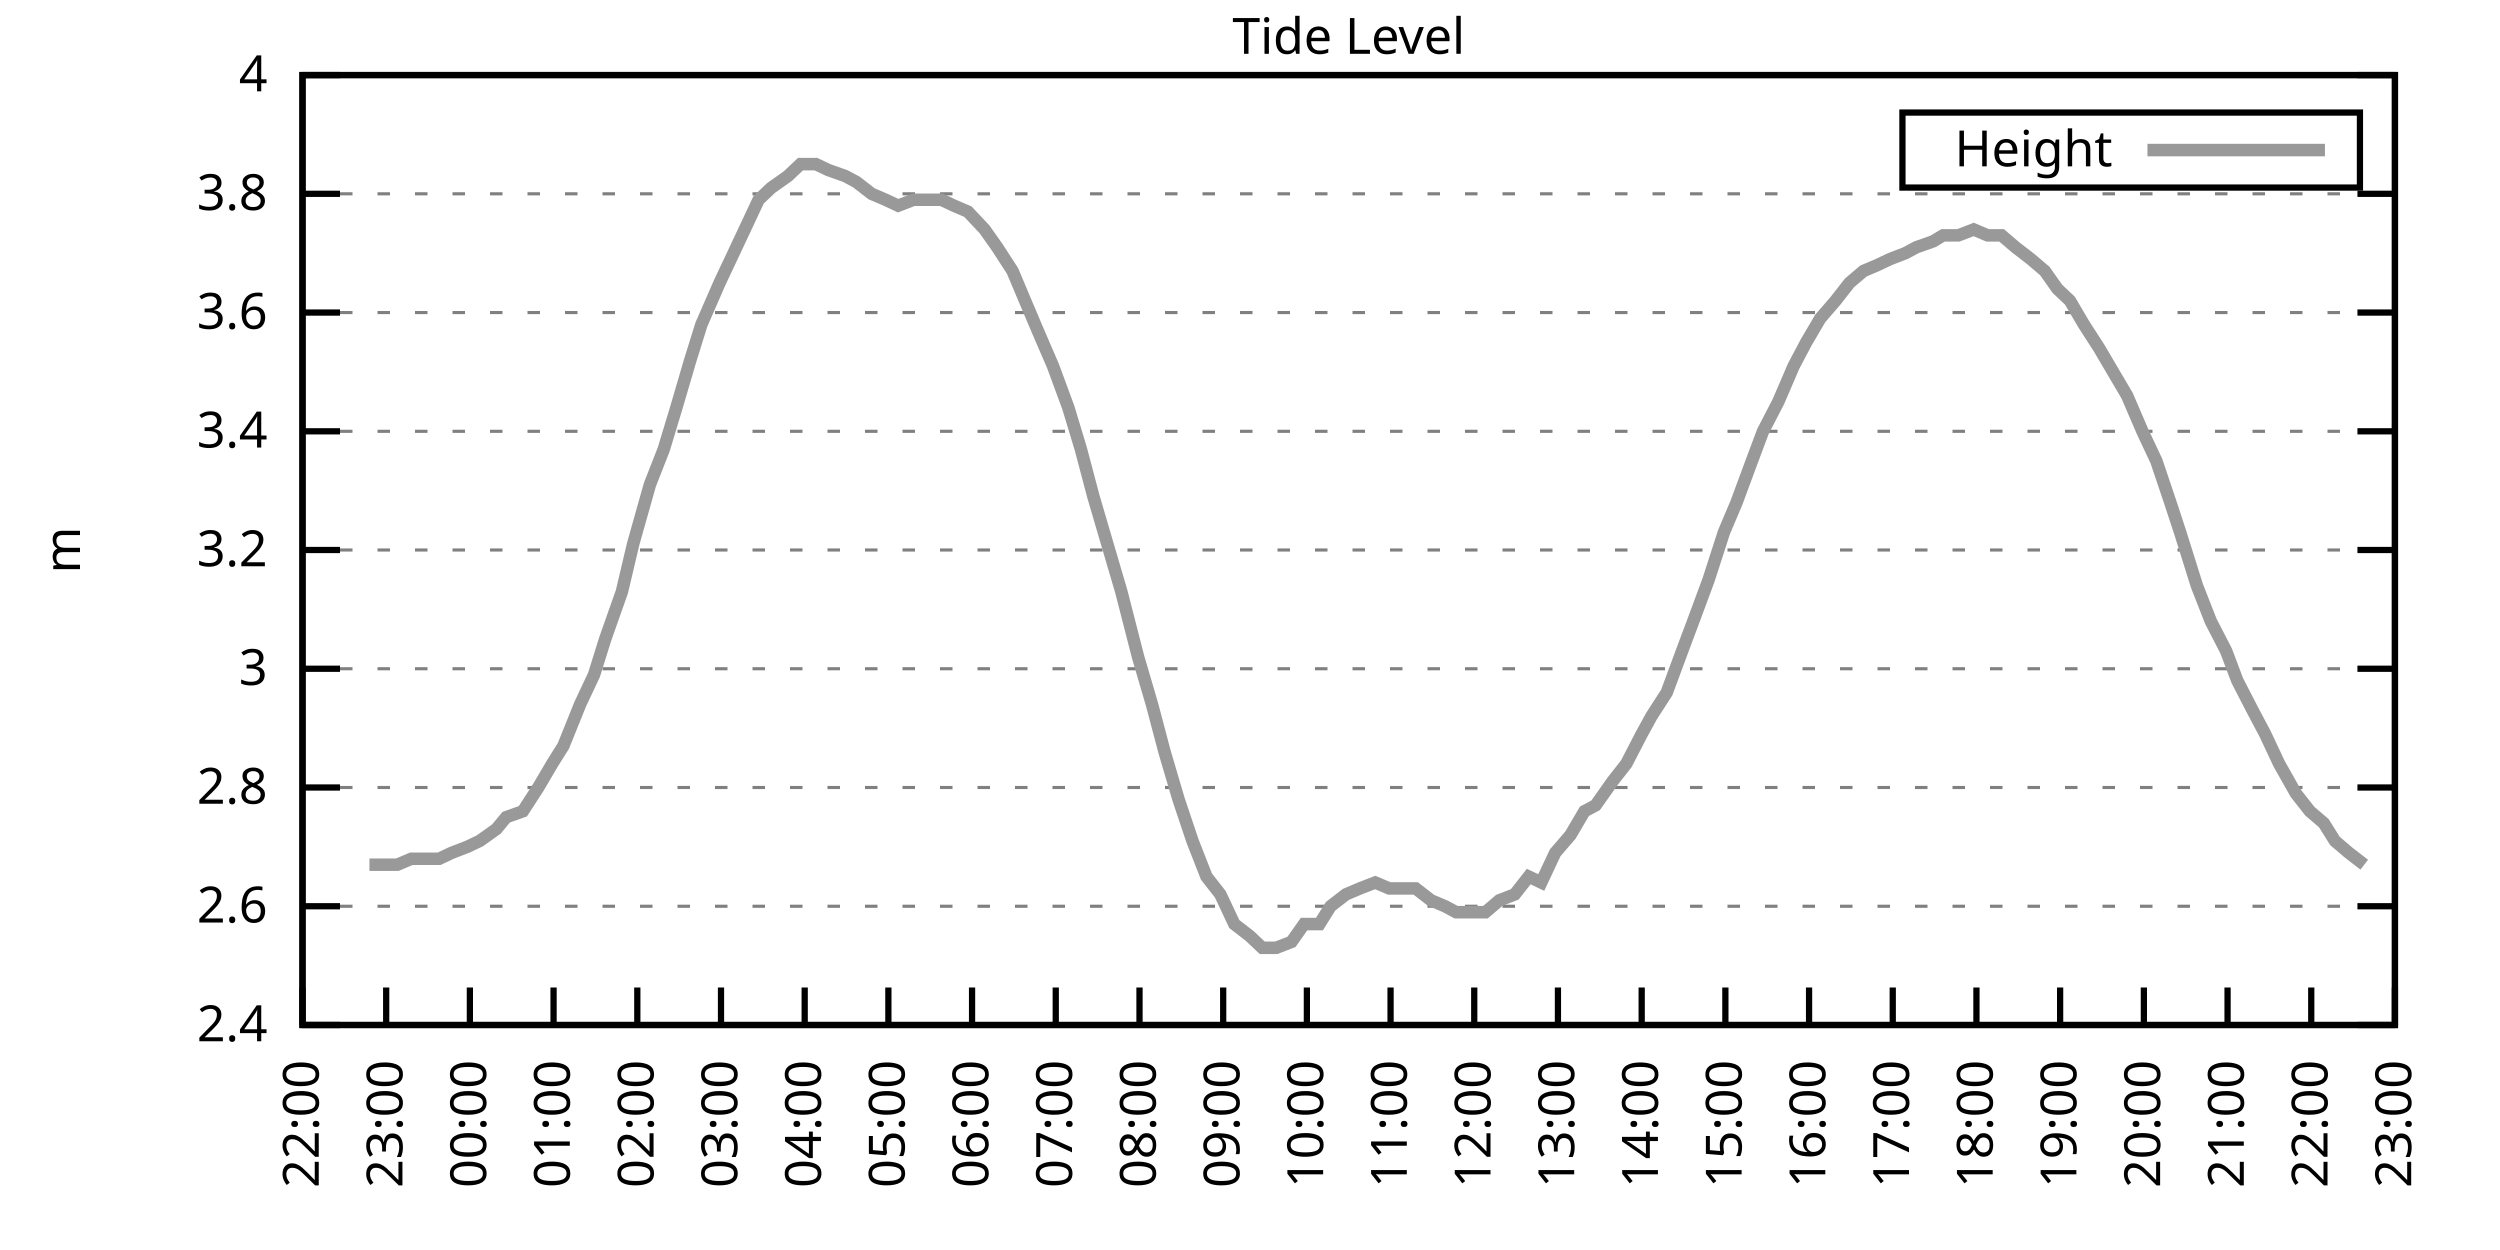
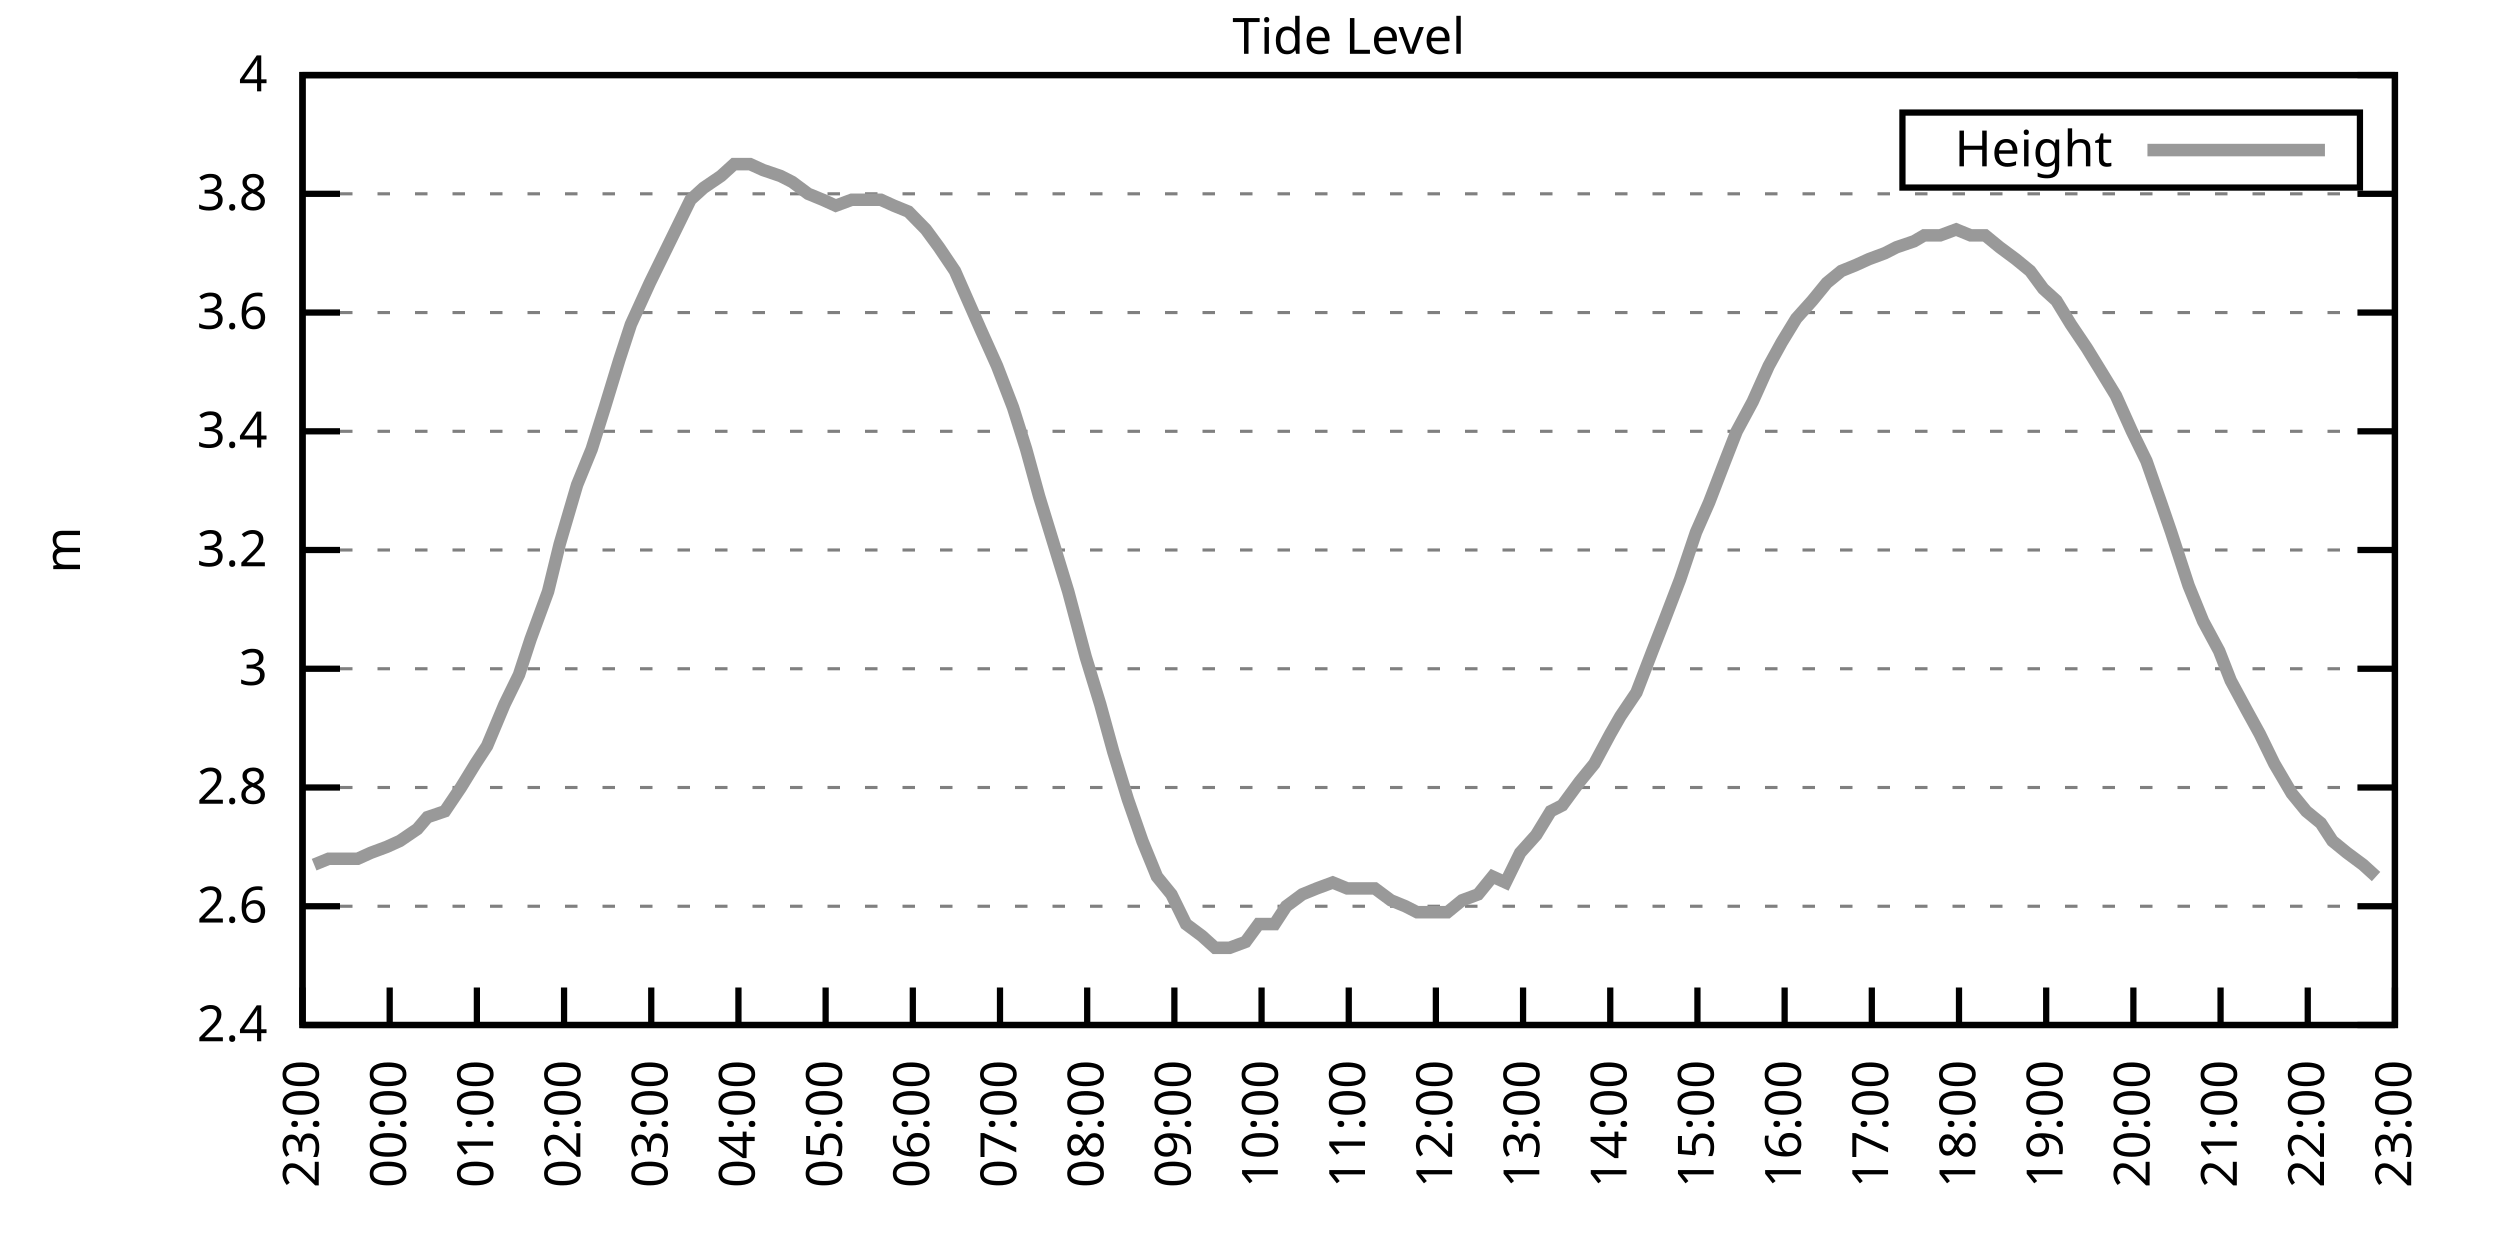
<svg xmlns="http://www.w3.org/2000/svg" xmlns:xlink="http://www.w3.org/1999/xlink" width="400" height="200" viewBox="0 0 400 200">
  <g id="gnuplot_canvas">
    <rect x="0" y="0" width="400" height="200" fill="none" />
    <defs>
      <circle id="gpDot" r="0.5" stroke-width="0.5" stroke="currentColor" />
      <path id="gpPt0" stroke-width="0.333" stroke="currentColor" d="M-1,0 h2 M0,-1 v2" />
      <path id="gpPt1" stroke-width="0.333" stroke="currentColor" d="M-1,-1 L1,1 M1,-1 L-1,1" />
      <path id="gpPt2" stroke-width="0.333" stroke="currentColor" d="M-1,0 L1,0 M0,-1 L0,1 M-1,-1 L1,1 M-1,1 L1,-1" />
      <rect id="gpPt3" stroke-width="0.333" stroke="currentColor" x="-1" y="-1" width="2" height="2" />
      <rect id="gpPt4" stroke-width="0.333" stroke="currentColor" fill="currentColor" x="-1" y="-1" width="2" height="2" />
      <circle id="gpPt5" stroke-width="0.333" stroke="currentColor" cx="0" cy="0" r="1" />
      <use xlink:href="#gpPt5" id="gpPt6" fill="currentColor" stroke="none" />
      <path id="gpPt7" stroke-width="0.333" stroke="currentColor" d="M0,-1.33 L-1.33,0.67 L1.33,0.67 z" />
      <use xlink:href="#gpPt7" id="gpPt8" fill="currentColor" stroke="none" />
      <use xlink:href="#gpPt7" id="gpPt9" stroke="currentColor" transform="rotate(180)" />
      <use xlink:href="#gpPt9" id="gpPt10" fill="currentColor" stroke="none" />
      <use xlink:href="#gpPt3" id="gpPt11" stroke="currentColor" transform="rotate(45)" />
      <use xlink:href="#gpPt11" id="gpPt12" fill="currentColor" stroke="none" />
      <path id="gpPt13" stroke-width="0.333" stroke="currentColor" d="M0,1.330 L1.265,0.411 L0.782,-1.067 L-0.782,-1.076 L-1.265,0.411 z" />
      <use xlink:href="#gpPt13" id="gpPt14" fill="currentColor" stroke="none" />
      <filter id="textbox" filterUnits="objectBoundingBox" x="0" y="0" height="1" width="1">
        <feFlood flood-color="white" flood-opacity="1" result="bgnd" />
        <feComposite in="SourceGraphic" in2="bgnd" operator="atop" />
      </filter>
      <filter id="greybox" filterUnits="objectBoundingBox" x="0" y="0" height="1" width="1">
        <feFlood flood-color="lightgrey" flood-opacity="1" result="grey" />
        <feComposite in="SourceGraphic" in2="grey" operator="atop" />
      </filter>
    </defs>
    <g fill="none" color="white" stroke="currentColor" stroke-width="1.00" stroke-linecap="butt" stroke-linejoin="miter">
</g>
    <g fill="none" color="black" stroke="currentColor" stroke-width="1.00" stroke-linecap="butt" stroke-linejoin="miter">
      <g stroke="none" shape-rendering="crispEdges">
        <polygon fill="rgb(255, 255, 255)" points="48.40,164.00 383.18,164.00 383.18,12.02 48.40,12.02 " />
      </g>
    </g>
    <g fill="none" color="black" stroke="currentColor" stroke-width="1.00" stroke-linecap="butt" stroke-linejoin="miter">
</g>
    <g fill="none" color="black" stroke="black" stroke-width="0.50" stroke-linecap="butt" stroke-linejoin="miter">
</g>
    <g fill="none" color="gray" stroke="currentColor" stroke-width="0.50" stroke-linecap="butt" stroke-linejoin="miter">
      <path stroke="gray" stroke-dasharray="2,4" class="gridline" d="M48.40,164.00 L383.19,164.00  " />
    </g>
    <g fill="none" color="gray" stroke="gray" stroke-width="1.00" stroke-linecap="butt" stroke-linejoin="miter">
</g>
    <g fill="none" color="black" stroke="currentColor" stroke-width="1.00" stroke-linecap="butt" stroke-linejoin="miter">
      <path stroke="black" d="M48.40,164.00 L54.40,164.00 M383.19,164.00 L377.19,164.00  " />
      <g transform="translate(42.80,166.60)" stroke="none" fill="black" font-family="Sans" font-size="8.00" text-anchor="end">
        <text>
          <tspan font-family="Sans"> 2.4</tspan>
        </text>
      </g>
    </g>
    <g fill="none" color="black" stroke="currentColor" stroke-width="1.00" stroke-linecap="butt" stroke-linejoin="miter">
</g>
    <g fill="none" color="black" stroke="black" stroke-width="0.50" stroke-linecap="butt" stroke-linejoin="miter">
</g>
    <g fill="none" color="gray" stroke="currentColor" stroke-width="0.50" stroke-linecap="butt" stroke-linejoin="miter">
      <path stroke="gray" stroke-dasharray="2,4" class="gridline" d="M48.40,145.00 L383.19,145.00  " />
    </g>
    <g fill="none" color="gray" stroke="gray" stroke-width="1.00" stroke-linecap="butt" stroke-linejoin="miter">
</g>
    <g fill="none" color="black" stroke="currentColor" stroke-width="1.00" stroke-linecap="butt" stroke-linejoin="miter">
      <path stroke="black" d="M48.40,145.00 L54.40,145.00 M383.19,145.00 L377.19,145.00  " />
      <g transform="translate(42.80,147.60)" stroke="none" fill="black" font-family="Sans" font-size="8.00" text-anchor="end">
        <text>
          <tspan font-family="Sans"> 2.6</tspan>
        </text>
      </g>
    </g>
    <g fill="none" color="black" stroke="currentColor" stroke-width="1.00" stroke-linecap="butt" stroke-linejoin="miter">
</g>
    <g fill="none" color="black" stroke="black" stroke-width="0.50" stroke-linecap="butt" stroke-linejoin="miter">
</g>
    <g fill="none" color="gray" stroke="currentColor" stroke-width="0.50" stroke-linecap="butt" stroke-linejoin="miter">
      <path stroke="gray" stroke-dasharray="2,4" class="gridline" d="M48.40,126.00 L383.19,126.00  " />
    </g>
    <g fill="none" color="gray" stroke="gray" stroke-width="1.00" stroke-linecap="butt" stroke-linejoin="miter">
</g>
    <g fill="none" color="black" stroke="currentColor" stroke-width="1.00" stroke-linecap="butt" stroke-linejoin="miter">
      <path stroke="black" d="M48.40,126.00 L54.40,126.00 M383.19,126.00 L377.19,126.00  " />
      <g transform="translate(42.80,128.60)" stroke="none" fill="black" font-family="Sans" font-size="8.00" text-anchor="end">
        <text>
          <tspan font-family="Sans"> 2.8</tspan>
        </text>
      </g>
    </g>
    <g fill="none" color="black" stroke="currentColor" stroke-width="1.00" stroke-linecap="butt" stroke-linejoin="miter">
</g>
    <g fill="none" color="black" stroke="black" stroke-width="0.50" stroke-linecap="butt" stroke-linejoin="miter">
</g>
    <g fill="none" color="gray" stroke="currentColor" stroke-width="0.50" stroke-linecap="butt" stroke-linejoin="miter">
      <path stroke="gray" stroke-dasharray="2,4" class="gridline" d="M48.40,107.00 L383.19,107.00  " />
    </g>
    <g fill="none" color="gray" stroke="gray" stroke-width="1.00" stroke-linecap="butt" stroke-linejoin="miter">
</g>
    <g fill="none" color="black" stroke="currentColor" stroke-width="1.00" stroke-linecap="butt" stroke-linejoin="miter">
      <path stroke="black" d="M48.40,107.00 L54.40,107.00 M383.19,107.00 L377.19,107.00  " />
      <g transform="translate(42.80,109.60)" stroke="none" fill="black" font-family="Sans" font-size="8.00" text-anchor="end">
        <text>
          <tspan font-family="Sans"> 3</tspan>
        </text>
      </g>
    </g>
    <g fill="none" color="black" stroke="currentColor" stroke-width="1.00" stroke-linecap="butt" stroke-linejoin="miter">
</g>
    <g fill="none" color="black" stroke="black" stroke-width="0.50" stroke-linecap="butt" stroke-linejoin="miter">
</g>
    <g fill="none" color="gray" stroke="currentColor" stroke-width="0.50" stroke-linecap="butt" stroke-linejoin="miter">
      <path stroke="gray" stroke-dasharray="2,4" class="gridline" d="M48.40,88.00 L383.19,88.00  " />
    </g>
    <g fill="none" color="gray" stroke="gray" stroke-width="1.00" stroke-linecap="butt" stroke-linejoin="miter">
</g>
    <g fill="none" color="black" stroke="currentColor" stroke-width="1.00" stroke-linecap="butt" stroke-linejoin="miter">
      <path stroke="black" d="M48.40,88.00 L54.40,88.00 M383.19,88.00 L377.19,88.00  " />
      <g transform="translate(42.80,90.60)" stroke="none" fill="black" font-family="Sans" font-size="8.00" text-anchor="end">
        <text>
          <tspan font-family="Sans"> 3.2</tspan>
        </text>
      </g>
    </g>
    <g fill="none" color="black" stroke="currentColor" stroke-width="1.00" stroke-linecap="butt" stroke-linejoin="miter">
</g>
    <g fill="none" color="black" stroke="black" stroke-width="0.50" stroke-linecap="butt" stroke-linejoin="miter">
</g>
    <g fill="none" color="gray" stroke="currentColor" stroke-width="0.50" stroke-linecap="butt" stroke-linejoin="miter">
      <path stroke="gray" stroke-dasharray="2,4" class="gridline" d="M48.40,69.01 L383.19,69.01  " />
    </g>
    <g fill="none" color="gray" stroke="gray" stroke-width="1.00" stroke-linecap="butt" stroke-linejoin="miter">
</g>
    <g fill="none" color="black" stroke="currentColor" stroke-width="1.00" stroke-linecap="butt" stroke-linejoin="miter">
      <path stroke="black" d="M48.40,69.01 L54.40,69.01 M383.19,69.01 L377.19,69.01  " />
      <g transform="translate(42.80,71.61)" stroke="none" fill="black" font-family="Sans" font-size="8.00" text-anchor="end">
        <text>
          <tspan font-family="Sans"> 3.4</tspan>
        </text>
      </g>
    </g>
    <g fill="none" color="black" stroke="currentColor" stroke-width="1.00" stroke-linecap="butt" stroke-linejoin="miter">
</g>
    <g fill="none" color="black" stroke="black" stroke-width="0.50" stroke-linecap="butt" stroke-linejoin="miter">
</g>
    <g fill="none" color="gray" stroke="currentColor" stroke-width="0.50" stroke-linecap="butt" stroke-linejoin="miter">
      <path stroke="gray" stroke-dasharray="2,4" class="gridline" d="M48.40,50.01 L383.19,50.01  " />
    </g>
    <g fill="none" color="gray" stroke="gray" stroke-width="1.00" stroke-linecap="butt" stroke-linejoin="miter">
</g>
    <g fill="none" color="black" stroke="currentColor" stroke-width="1.00" stroke-linecap="butt" stroke-linejoin="miter">
      <path stroke="black" d="M48.40,50.01 L54.40,50.01 M383.19,50.01 L377.19,50.01  " />
      <g transform="translate(42.80,52.61)" stroke="none" fill="black" font-family="Sans" font-size="8.00" text-anchor="end">
        <text>
          <tspan font-family="Sans"> 3.6</tspan>
        </text>
      </g>
    </g>
    <g fill="none" color="black" stroke="currentColor" stroke-width="1.00" stroke-linecap="butt" stroke-linejoin="miter">
</g>
    <g fill="none" color="black" stroke="black" stroke-width="0.50" stroke-linecap="butt" stroke-linejoin="miter">
</g>
    <g fill="none" color="gray" stroke="currentColor" stroke-width="0.50" stroke-linecap="butt" stroke-linejoin="miter">
      <path stroke="gray" stroke-dasharray="2,4" class="gridline" d="M48.40,31.01 L383.19,31.01  " />
    </g>
    <g fill="none" color="gray" stroke="gray" stroke-width="1.00" stroke-linecap="butt" stroke-linejoin="miter">
</g>
    <g fill="none" color="black" stroke="currentColor" stroke-width="1.00" stroke-linecap="butt" stroke-linejoin="miter">
      <path stroke="black" d="M48.40,31.01 L54.40,31.01 M383.19,31.01 L377.19,31.01  " />
      <g transform="translate(42.80,33.61)" stroke="none" fill="black" font-family="Sans" font-size="8.00" text-anchor="end">
        <text>
          <tspan font-family="Sans"> 3.8</tspan>
        </text>
      </g>
    </g>
    <g fill="none" color="black" stroke="currentColor" stroke-width="1.00" stroke-linecap="butt" stroke-linejoin="miter">
</g>
    <g fill="none" color="black" stroke="black" stroke-width="0.50" stroke-linecap="butt" stroke-linejoin="miter">
</g>
    <g fill="none" color="gray" stroke="currentColor" stroke-width="0.50" stroke-linecap="butt" stroke-linejoin="miter">
      <path stroke="gray" stroke-dasharray="2,4" class="gridline" d="M48.40,12.01 L383.19,12.01  " />
    </g>
    <g fill="none" color="gray" stroke="gray" stroke-width="1.00" stroke-linecap="butt" stroke-linejoin="miter">
</g>
    <g fill="none" color="black" stroke="currentColor" stroke-width="1.00" stroke-linecap="butt" stroke-linejoin="miter">
      <path stroke="black" d="M48.40,12.01 L54.40,12.01 M383.19,12.01 L377.19,12.01  " />
      <g transform="translate(42.80,14.61)" stroke="none" fill="black" font-family="Sans" font-size="8.00" text-anchor="end">
        <text>
          <tspan font-family="Sans"> 4</tspan>
        </text>
      </g>
    </g>
    <g fill="none" color="black" stroke="currentColor" stroke-width="1.00" stroke-linecap="butt" stroke-linejoin="miter">
      <path stroke="black" d="M48.40,164.00 L48.40,158.00  " />
      <g transform="translate(51.00,169.60) rotate(270.00)" stroke="none" fill="black" font-family="Sans" font-size="8.00" text-anchor="end">
        <text>
-           <tspan font-family="Sans">22:00</tspan>
-         </text>
-       </g>
-     </g>
-     <g fill="none" color="black" stroke="currentColor" stroke-width="1.00" stroke-linecap="butt" stroke-linejoin="miter">
-       <path stroke="black" d="M61.79,164.00 L61.79,158.00  " />
-       <g transform="translate(64.39,169.60) rotate(270.00)" stroke="none" fill="black" font-family="Sans" font-size="8.00" text-anchor="end">
-         <text>
          <tspan font-family="Sans">23:00</tspan>
        </text>
      </g>
    </g>
    <g fill="none" color="black" stroke="currentColor" stroke-width="1.00" stroke-linecap="butt" stroke-linejoin="miter">
-       <path stroke="black" d="M75.18,164.00 L75.18,158.00  " />
-       <g transform="translate(77.78,169.60) rotate(270.00)" stroke="none" fill="black" font-family="Sans" font-size="8.00" text-anchor="end">
+       <path stroke="black" d="M62.35,164.00 L62.35,158.00  " />
+       <g transform="translate(64.95,169.60) rotate(270.00)" stroke="none" fill="black" font-family="Sans" font-size="8.00" text-anchor="end">
        <text>
          <tspan font-family="Sans">00:00</tspan>
        </text>
      </g>
    </g>
    <g fill="none" color="black" stroke="currentColor" stroke-width="1.00" stroke-linecap="butt" stroke-linejoin="miter">
-       <path stroke="black" d="M88.57,164.00 L88.57,158.00  " />
-       <g transform="translate(91.17,169.60) rotate(270.00)" stroke="none" fill="black" font-family="Sans" font-size="8.00" text-anchor="end">
+       <path stroke="black" d="M76.30,164.00 L76.30,158.00  " />
+       <g transform="translate(78.90,169.60) rotate(270.00)" stroke="none" fill="black" font-family="Sans" font-size="8.00" text-anchor="end">
        <text>
          <tspan font-family="Sans">01:00</tspan>
        </text>
      </g>
    </g>
    <g fill="none" color="black" stroke="currentColor" stroke-width="1.00" stroke-linecap="butt" stroke-linejoin="miter">
-       <path stroke="black" d="M101.97,164.00 L101.97,158.00  " />
-       <g transform="translate(104.57,169.60) rotate(270.00)" stroke="none" fill="black" font-family="Sans" font-size="8.00" text-anchor="end">
+       <path stroke="black" d="M90.25,164.00 L90.25,158.00  " />
+       <g transform="translate(92.85,169.60) rotate(270.00)" stroke="none" fill="black" font-family="Sans" font-size="8.00" text-anchor="end">
        <text>
          <tspan font-family="Sans">02:00</tspan>
        </text>
      </g>
    </g>
    <g fill="none" color="black" stroke="currentColor" stroke-width="1.00" stroke-linecap="butt" stroke-linejoin="miter">
-       <path stroke="black" d="M115.36,164.00 L115.36,158.00  " />
-       <g transform="translate(117.96,169.60) rotate(270.00)" stroke="none" fill="black" font-family="Sans" font-size="8.00" text-anchor="end">
+       <path stroke="black" d="M104.20,164.00 L104.20,158.00  " />
+       <g transform="translate(106.80,169.60) rotate(270.00)" stroke="none" fill="black" font-family="Sans" font-size="8.00" text-anchor="end">
        <text>
          <tspan font-family="Sans">03:00</tspan>
        </text>
      </g>
    </g>
    <g fill="none" color="black" stroke="currentColor" stroke-width="1.00" stroke-linecap="butt" stroke-linejoin="miter">
-       <path stroke="black" d="M128.75,164.00 L128.75,158.00  " />
-       <g transform="translate(131.35,169.60) rotate(270.00)" stroke="none" fill="black" font-family="Sans" font-size="8.00" text-anchor="end">
+       <path stroke="black" d="M118.15,164.00 L118.15,158.00  " />
+       <g transform="translate(120.75,169.60) rotate(270.00)" stroke="none" fill="black" font-family="Sans" font-size="8.00" text-anchor="end">
        <text>
          <tspan font-family="Sans">04:00</tspan>
        </text>
      </g>
    </g>
    <g fill="none" color="black" stroke="currentColor" stroke-width="1.00" stroke-linecap="butt" stroke-linejoin="miter">
-       <path stroke="black" d="M142.14,164.00 L142.14,158.00  " />
-       <g transform="translate(144.74,169.60) rotate(270.00)" stroke="none" fill="black" font-family="Sans" font-size="8.00" text-anchor="end">
+       <path stroke="black" d="M132.10,164.00 L132.10,158.00  " />
+       <g transform="translate(134.70,169.60) rotate(270.00)" stroke="none" fill="black" font-family="Sans" font-size="8.00" text-anchor="end">
        <text>
          <tspan font-family="Sans">05:00</tspan>
        </text>
      </g>
    </g>
    <g fill="none" color="black" stroke="currentColor" stroke-width="1.00" stroke-linecap="butt" stroke-linejoin="miter">
-       <path stroke="black" d="M155.53,164.00 L155.53,158.00  " />
-       <g transform="translate(158.13,169.60) rotate(270.00)" stroke="none" fill="black" font-family="Sans" font-size="8.00" text-anchor="end">
+       <path stroke="black" d="M146.05,164.00 L146.05,158.00  " />
+       <g transform="translate(148.65,169.60) rotate(270.00)" stroke="none" fill="black" font-family="Sans" font-size="8.00" text-anchor="end">
        <text>
          <tspan font-family="Sans">06:00</tspan>
        </text>
      </g>
    </g>
    <g fill="none" color="black" stroke="currentColor" stroke-width="1.00" stroke-linecap="butt" stroke-linejoin="miter">
-       <path stroke="black" d="M168.92,164.00 L168.92,158.00  " />
-       <g transform="translate(171.52,169.60) rotate(270.00)" stroke="none" fill="black" font-family="Sans" font-size="8.00" text-anchor="end">
+       <path stroke="black" d="M160.00,164.00 L160.00,158.00  " />
+       <g transform="translate(162.60,169.60) rotate(270.00)" stroke="none" fill="black" font-family="Sans" font-size="8.00" text-anchor="end">
        <text>
          <tspan font-family="Sans">07:00</tspan>
        </text>
      </g>
    </g>
    <g fill="none" color="black" stroke="currentColor" stroke-width="1.00" stroke-linecap="butt" stroke-linejoin="miter">
-       <path stroke="black" d="M182.32,164.00 L182.32,158.00  " />
-       <g transform="translate(184.92,169.60) rotate(270.00)" stroke="none" fill="black" font-family="Sans" font-size="8.00" text-anchor="end">
+       <path stroke="black" d="M173.95,164.00 L173.95,158.00  " />
+       <g transform="translate(176.55,169.60) rotate(270.00)" stroke="none" fill="black" font-family="Sans" font-size="8.00" text-anchor="end">
        <text>
          <tspan font-family="Sans">08:00</tspan>
        </text>
      </g>
    </g>
    <g fill="none" color="black" stroke="currentColor" stroke-width="1.00" stroke-linecap="butt" stroke-linejoin="miter">
-       <path stroke="black" d="M195.71,164.00 L195.71,158.00  " />
-       <g transform="translate(198.31,169.60) rotate(270.00)" stroke="none" fill="black" font-family="Sans" font-size="8.00" text-anchor="end">
+       <path stroke="black" d="M187.90,164.00 L187.90,158.00  " />
+       <g transform="translate(190.50,169.60) rotate(270.00)" stroke="none" fill="black" font-family="Sans" font-size="8.00" text-anchor="end">
        <text>
          <tspan font-family="Sans">09:00</tspan>
        </text>
      </g>
    </g>
    <g fill="none" color="black" stroke="currentColor" stroke-width="1.00" stroke-linecap="butt" stroke-linejoin="miter">
-       <path stroke="black" d="M209.10,164.00 L209.10,158.00  " />
-       <g transform="translate(211.70,169.60) rotate(270.00)" stroke="none" fill="black" font-family="Sans" font-size="8.00" text-anchor="end">
+       <path stroke="black" d="M201.85,164.00 L201.85,158.00  " />
+       <g transform="translate(204.45,169.60) rotate(270.00)" stroke="none" fill="black" font-family="Sans" font-size="8.00" text-anchor="end">
        <text>
          <tspan font-family="Sans">10:00</tspan>
        </text>
      </g>
    </g>
    <g fill="none" color="black" stroke="currentColor" stroke-width="1.00" stroke-linecap="butt" stroke-linejoin="miter">
-       <path stroke="black" d="M222.49,164.00 L222.49,158.00  " />
-       <g transform="translate(225.09,169.60) rotate(270.00)" stroke="none" fill="black" font-family="Sans" font-size="8.00" text-anchor="end">
+       <path stroke="black" d="M215.80,164.00 L215.80,158.00  " />
+       <g transform="translate(218.40,169.60) rotate(270.00)" stroke="none" fill="black" font-family="Sans" font-size="8.00" text-anchor="end">
        <text>
          <tspan font-family="Sans">11:00</tspan>
        </text>
      </g>
    </g>
    <g fill="none" color="black" stroke="currentColor" stroke-width="1.00" stroke-linecap="butt" stroke-linejoin="miter">
-       <path stroke="black" d="M235.88,164.00 L235.88,158.00  " />
-       <g transform="translate(238.48,169.60) rotate(270.00)" stroke="none" fill="black" font-family="Sans" font-size="8.00" text-anchor="end">
+       <path stroke="black" d="M229.74,164.00 L229.74,158.00  " />
+       <g transform="translate(232.34,169.60) rotate(270.00)" stroke="none" fill="black" font-family="Sans" font-size="8.00" text-anchor="end">
        <text>
          <tspan font-family="Sans">12:00</tspan>
        </text>
      </g>
    </g>
    <g fill="none" color="black" stroke="currentColor" stroke-width="1.00" stroke-linecap="butt" stroke-linejoin="miter">
-       <path stroke="black" d="M249.27,164.00 L249.27,158.00  " />
-       <g transform="translate(251.87,169.60) rotate(270.00)" stroke="none" fill="black" font-family="Sans" font-size="8.00" text-anchor="end">
+       <path stroke="black" d="M243.69,164.00 L243.69,158.00  " />
+       <g transform="translate(246.29,169.60) rotate(270.00)" stroke="none" fill="black" font-family="Sans" font-size="8.00" text-anchor="end">
        <text>
          <tspan font-family="Sans">13:00</tspan>
        </text>
      </g>
    </g>
    <g fill="none" color="black" stroke="currentColor" stroke-width="1.00" stroke-linecap="butt" stroke-linejoin="miter">
-       <path stroke="black" d="M262.67,164.00 L262.67,158.00  " />
-       <g transform="translate(265.27,169.60) rotate(270.00)" stroke="none" fill="black" font-family="Sans" font-size="8.00" text-anchor="end">
+       <path stroke="black" d="M257.64,164.00 L257.64,158.00  " />
+       <g transform="translate(260.24,169.60) rotate(270.00)" stroke="none" fill="black" font-family="Sans" font-size="8.00" text-anchor="end">
        <text>
          <tspan font-family="Sans">14:00</tspan>
        </text>
      </g>
    </g>
    <g fill="none" color="black" stroke="currentColor" stroke-width="1.00" stroke-linecap="butt" stroke-linejoin="miter">
-       <path stroke="black" d="M276.06,164.00 L276.06,158.00  " />
-       <g transform="translate(278.66,169.60) rotate(270.00)" stroke="none" fill="black" font-family="Sans" font-size="8.00" text-anchor="end">
+       <path stroke="black" d="M271.59,164.00 L271.59,158.00  " />
+       <g transform="translate(274.19,169.60) rotate(270.00)" stroke="none" fill="black" font-family="Sans" font-size="8.00" text-anchor="end">
        <text>
          <tspan font-family="Sans">15:00</tspan>
        </text>
      </g>
    </g>
    <g fill="none" color="black" stroke="currentColor" stroke-width="1.00" stroke-linecap="butt" stroke-linejoin="miter">
-       <path stroke="black" d="M289.45,164.00 L289.45,158.00  " />
-       <g transform="translate(292.05,169.60) rotate(270.00)" stroke="none" fill="black" font-family="Sans" font-size="8.00" text-anchor="end">
+       <path stroke="black" d="M285.54,164.00 L285.54,158.00  " />
+       <g transform="translate(288.14,169.60) rotate(270.00)" stroke="none" fill="black" font-family="Sans" font-size="8.00" text-anchor="end">
        <text>
          <tspan font-family="Sans">16:00</tspan>
        </text>
      </g>
    </g>
    <g fill="none" color="black" stroke="currentColor" stroke-width="1.00" stroke-linecap="butt" stroke-linejoin="miter">
-       <path stroke="black" d="M302.84,164.00 L302.84,158.00  " />
-       <g transform="translate(305.44,169.60) rotate(270.00)" stroke="none" fill="black" font-family="Sans" font-size="8.00" text-anchor="end">
+       <path stroke="black" d="M299.49,164.00 L299.49,158.00  " />
+       <g transform="translate(302.09,169.60) rotate(270.00)" stroke="none" fill="black" font-family="Sans" font-size="8.00" text-anchor="end">
        <text>
          <tspan font-family="Sans">17:00</tspan>
        </text>
      </g>
    </g>
    <g fill="none" color="black" stroke="currentColor" stroke-width="1.00" stroke-linecap="butt" stroke-linejoin="miter">
-       <path stroke="black" d="M316.23,164.00 L316.23,158.00  " />
-       <g transform="translate(318.83,169.60) rotate(270.00)" stroke="none" fill="black" font-family="Sans" font-size="8.00" text-anchor="end">
+       <path stroke="black" d="M313.44,164.00 L313.44,158.00  " />
+       <g transform="translate(316.04,169.60) rotate(270.00)" stroke="none" fill="black" font-family="Sans" font-size="8.00" text-anchor="end">
        <text>
          <tspan font-family="Sans">18:00</tspan>
        </text>
      </g>
    </g>
    <g fill="none" color="black" stroke="currentColor" stroke-width="1.00" stroke-linecap="butt" stroke-linejoin="miter">
-       <path stroke="black" d="M329.62,164.00 L329.62,158.00  " />
-       <g transform="translate(332.22,169.60) rotate(270.00)" stroke="none" fill="black" font-family="Sans" font-size="8.00" text-anchor="end">
+       <path stroke="black" d="M327.39,164.00 L327.39,158.00  " />
+       <g transform="translate(329.99,169.60) rotate(270.00)" stroke="none" fill="black" font-family="Sans" font-size="8.00" text-anchor="end">
        <text>
          <tspan font-family="Sans">19:00</tspan>
        </text>
      </g>
    </g>
    <g fill="none" color="black" stroke="currentColor" stroke-width="1.00" stroke-linecap="butt" stroke-linejoin="miter">
-       <path stroke="black" d="M343.02,164.00 L343.02,158.00  " />
-       <g transform="translate(345.62,169.60) rotate(270.00)" stroke="none" fill="black" font-family="Sans" font-size="8.00" text-anchor="end">
+       <path stroke="black" d="M341.34,164.00 L341.34,158.00  " />
+       <g transform="translate(343.94,169.60) rotate(270.00)" stroke="none" fill="black" font-family="Sans" font-size="8.00" text-anchor="end">
        <text>
          <tspan font-family="Sans">20:00</tspan>
        </text>
      </g>
    </g>
    <g fill="none" color="black" stroke="currentColor" stroke-width="1.00" stroke-linecap="butt" stroke-linejoin="miter">
-       <path stroke="black" d="M356.41,164.00 L356.41,158.00  " />
-       <g transform="translate(359.01,169.60) rotate(270.00)" stroke="none" fill="black" font-family="Sans" font-size="8.00" text-anchor="end">
+       <path stroke="black" d="M355.29,164.00 L355.29,158.00  " />
+       <g transform="translate(357.89,169.60) rotate(270.00)" stroke="none" fill="black" font-family="Sans" font-size="8.00" text-anchor="end">
        <text>
          <tspan font-family="Sans">21:00</tspan>
        </text>
      </g>
    </g>
    <g fill="none" color="black" stroke="currentColor" stroke-width="1.00" stroke-linecap="butt" stroke-linejoin="miter">
-       <path stroke="black" d="M369.80,164.00 L369.80,158.00  " />
-       <g transform="translate(372.40,169.60) rotate(270.00)" stroke="none" fill="black" font-family="Sans" font-size="8.00" text-anchor="end">
+       <path stroke="black" d="M369.24,164.00 L369.24,158.00  " />
+       <g transform="translate(371.84,169.60) rotate(270.00)" stroke="none" fill="black" font-family="Sans" font-size="8.00" text-anchor="end">
        <text>
          <tspan font-family="Sans">22:00</tspan>
        </text>
      </g>
    </g>
    <g fill="none" color="black" stroke="currentColor" stroke-width="1.00" stroke-linecap="butt" stroke-linejoin="miter">
      <path stroke="black" d="M383.19,164.00 L383.19,158.00  " />
      <g transform="translate(385.79,169.60) rotate(270.00)" stroke="none" fill="black" font-family="Sans" font-size="8.00" text-anchor="end">
        <text>
          <tspan font-family="Sans">23:00</tspan>
        </text>
      </g>
    </g>
    <g fill="none" color="black" stroke="currentColor" stroke-width="1.00" stroke-linecap="butt" stroke-linejoin="miter">
</g>
    <g fill="none" color="black" stroke="currentColor" stroke-width="1.00" stroke-linecap="butt" stroke-linejoin="miter">
      <path stroke="black" d="M48.40,12.01 L48.40,164.00 L383.19,164.00 L383.19,12.01 L48.40,12.01 Z  " />
    </g>
    <g fill="none" color="black" stroke="currentColor" stroke-width="1.00" stroke-linecap="butt" stroke-linejoin="miter">
</g>
    <g fill="none" color="black" stroke="currentColor" stroke-width="1.00" stroke-linecap="butt" stroke-linejoin="miter">
      <path stroke="black" d="M304.39,30.01 L304.39,18.01 L377.59,18.01 L377.59,30.01 L304.39,30.01 Z  " />
    </g>
    <g id="Tide_level_plot_1">
      <g fill="none" color="white" stroke="black" stroke-width="2.00" stroke-linecap="butt" stroke-linejoin="miter">
</g>
      <g fill="none" color="black" stroke="currentColor" stroke-width="2.00" stroke-linecap="butt" stroke-linejoin="miter">
        <g transform="translate(337.99,26.61)" stroke="none" fill="black" font-family="Sans" font-size="8.00" text-anchor="end">
          <text>
            <tspan font-family="Sans">Height</tspan>
          </text>
        </g>
      </g>
      <g fill="none" color="black" stroke="currentColor" stroke-width="2.00" stroke-linecap="butt" stroke-linejoin="miter">
-         <path stroke="rgb(153, 153, 153)" d="M343.59,24.01 L371.99,24.01 M59.11,138.35 L61.35,138.35 L63.58,138.35 L65.81,137.40 L68.04,137.40 L70.27,137.40   L72.28,136.45 L74.74,135.50 L76.75,134.55 L79.42,132.65 L80.99,130.75 L83.66,129.80 L86.12,126.00 L88.35,122.20   L90.14,119.35 L92.82,112.70 L95.05,107.95 L96.83,102.25 L99.51,94.65 L101.30,87.06 L103.98,77.56 L106.21,71.86   L108.22,65.21 L110.45,57.61 L112.23,51.91 L115.13,45.26 L116.92,41.46 L119.60,35.76 L121.38,31.96 L123.39,30.06   L126.07,28.16 L128.08,26.26 L130.54,26.26 L132.54,27.21 L135.22,28.16 L137.01,29.11 L139.46,31.01 L141.69,31.96   L143.70,32.91 L146.16,31.96 L148.61,31.96 L150.62,31.96 L152.63,32.91 L154.86,33.86 L157.54,36.71 L159.55,39.56   L162.01,43.36 L164.01,48.11 L166.02,52.86 L168.48,58.56 L170.93,65.21 L172.94,71.86 L174.95,79.46 L177.18,87.06   L179.41,94.65 L182.09,105.10 L184.32,112.70 L186.33,120.30 L188.57,127.90 L190.80,134.55 L193.03,140.25 L195.26,143.10   L197.49,147.85 L199.95,149.75 L201.96,151.65 L204.19,151.65 L206.64,150.70 L208.65,147.85 L211.11,147.85 L212.89,145.00   L215.35,143.10 L217.58,142.15 L220.04,141.20 L222.27,142.15 L224.28,142.15 L226.51,142.15 L228.96,144.05 L231.20,145.00   L232.98,145.95 L235.66,145.95 L237.67,145.95 L239.90,144.05 L242.36,143.10 L244.59,140.25 L246.60,141.20 L248.83,136.45   L251.28,133.60 L253.51,129.80 L255.30,128.85 L257.98,125.05 L260.21,122.20 L262.67,117.45 L264.23,114.60 L266.68,110.80   L269.14,104.15 L270.92,99.40 L273.38,92.75 L275.83,85.16 L277.84,80.41 L280.30,73.76 L282.08,69.01 L284.54,64.26   L286.99,58.56 L289.00,54.76 L291.23,50.96 L293.69,48.11 L295.92,45.26 L298.15,43.36 L300.39,42.41 L302.39,41.46   L304.85,40.51 L306.63,39.56 L309.31,38.61 L310.88,37.66 L313.33,37.66 L315.79,36.71 L318.02,37.66 L320.25,37.66   L322.48,39.56 L324.94,41.46 L327.17,43.36 L329.18,46.21 L331.19,48.11 L333.42,51.91 L335.87,55.71 L338.10,59.51   L340.34,63.31 L342.79,69.01 L345.02,73.76 L347.26,80.41 L348.82,85.16 L351.50,93.70 L353.73,99.40 L356.18,104.15   L357.97,108.90 L360.42,113.65 L362.43,117.45 L364.66,122.20 L367.34,126.95 L369.58,129.80 L371.81,131.70 L373.59,134.55   L375.82,136.45 L378.28,138.35  " />
+         <path stroke="rgb(153, 153, 153)" d="M343.59,24.01 L371.99,24.01 M50.26,138.35 L52.58,137.40 L54.91,137.40 L57.23,137.40 L59.33,136.45 L61.88,135.50   L63.98,134.55 L66.77,132.65 L68.39,130.75 L71.18,129.80 L73.74,126.00 L76.07,122.20 L77.93,119.35 L80.72,112.70   L83.04,107.95 L84.90,102.25 L87.69,94.65 L89.55,87.06 L92.34,77.56 L94.67,71.86 L96.76,65.21 L99.08,57.61   L100.94,51.91 L103.97,45.26 L105.83,41.46 L108.62,35.76 L110.48,31.96 L112.57,30.06 L115.36,28.16 L117.45,26.26   L120.01,26.26 L122.10,27.21 L124.89,28.16 L126.75,29.11 L129.31,31.01 L131.63,31.96 L133.72,32.91 L136.28,31.96   L138.84,31.96 L140.93,31.96 L143.02,32.91 L145.35,33.86 L148.14,36.71 L150.23,39.56 L152.79,43.36 L154.88,48.11   L156.97,52.86 L159.53,58.56 L162.09,65.21 L164.18,71.86 L166.27,79.46 L168.60,87.06 L170.92,94.65 L173.71,105.10   L176.04,112.70 L178.13,120.30 L180.46,127.90 L182.78,134.55 L185.11,140.25 L187.43,143.10 L189.76,147.85 L192.31,149.75   L194.41,151.65 L196.73,151.65 L199.29,150.70 L201.38,147.85 L203.94,147.85 L205.80,145.00 L208.36,143.10 L210.68,142.15   L213.24,141.20 L215.56,142.15 L217.65,142.15 L219.98,142.15 L222.54,144.05 L224.86,145.00 L226.72,145.95 L229.51,145.95   L231.60,145.95 L233.93,144.05 L236.49,143.10 L238.81,140.25 L240.90,141.20 L243.23,136.45 L245.79,133.60 L248.11,129.80   L249.97,128.85 L252.76,125.05 L255.09,122.20 L257.64,117.45 L259.27,114.60 L261.83,110.80 L264.39,104.15 L266.25,99.40   L268.80,92.75 L271.36,85.16 L273.45,80.41 L276.01,73.76 L277.87,69.01 L280.43,64.26 L282.99,58.56 L285.08,54.76   L287.40,50.96 L289.96,48.11 L292.29,45.26 L294.61,43.36 L296.94,42.41 L299.03,41.46 L301.58,40.51 L303.44,39.56   L306.23,38.61 L307.86,37.66 L310.42,37.66 L312.98,36.71 L315.30,37.66 L317.63,37.66 L319.95,39.56 L322.51,41.46   L324.83,43.36 L326.93,46.21 L329.02,48.11 L331.34,51.91 L333.90,55.71 L336.23,59.51 L338.55,63.31 L341.11,69.01   L343.43,73.76 L345.76,80.41 L347.39,85.16 L350.18,93.70 L352.50,99.40 L355.06,104.15 L356.92,108.90 L359.48,113.65   L361.57,117.45 L363.89,122.20 L366.68,126.95 L369.01,129.80 L371.33,131.70 L373.19,134.55 L375.52,136.45 L378.08,138.35   L380.17,140.25  " />
      </g>
    </g>
    <g fill="none" color="black" stroke="currentColor" stroke-width="2.00" stroke-linecap="butt" stroke-linejoin="miter">
</g>
    <g fill="none" color="black" stroke="black" stroke-width="1.00" stroke-linecap="butt" stroke-linejoin="miter">
</g>
    <g fill="none" color="black" stroke="currentColor" stroke-width="1.00" stroke-linecap="butt" stroke-linejoin="miter">
      <path stroke="black" d="M48.40,12.01 L48.40,164.00 L383.19,164.00 L383.19,12.01 L48.40,12.01 Z  " />
      <g transform="translate(12.80,88.01) rotate(270.00)" stroke="none" fill="black" font-family="Sans" font-size="8.00" text-anchor="middle">
        <text>
          <tspan font-family="Sans">m</tspan>
        </text>
      </g>
    </g>
    <g fill="none" color="black" stroke="currentColor" stroke-width="1.00" stroke-linecap="butt" stroke-linejoin="miter">
</g>
    <g fill="none" color="black" stroke="currentColor" stroke-width="1.00" stroke-linecap="butt" stroke-linejoin="miter">
      <g transform="translate(215.79,8.61)" stroke="none" fill="black" font-family="Sans" font-size="8.00" text-anchor="middle">
        <text>
          <tspan font-family="Sans">Tide Level</tspan>
        </text>
      </g>
    </g>
    <g fill="none" color="black" stroke="currentColor" stroke-width="1.00" stroke-linecap="butt" stroke-linejoin="miter">
</g>
  </g>
</svg>
